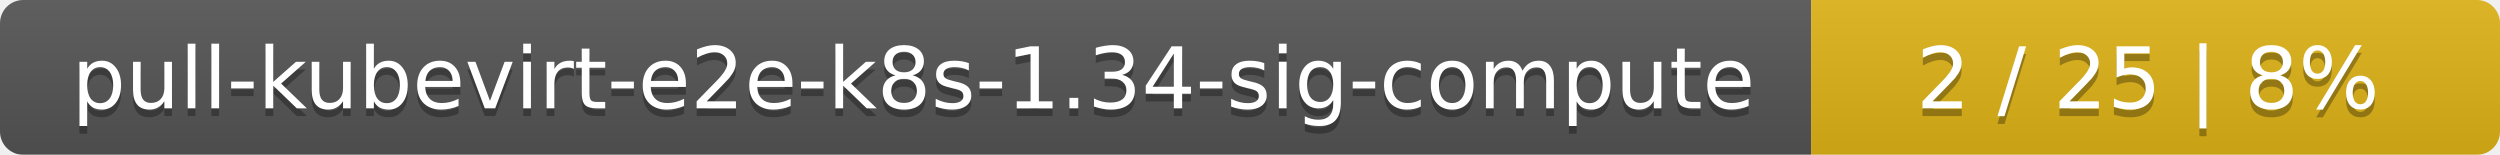
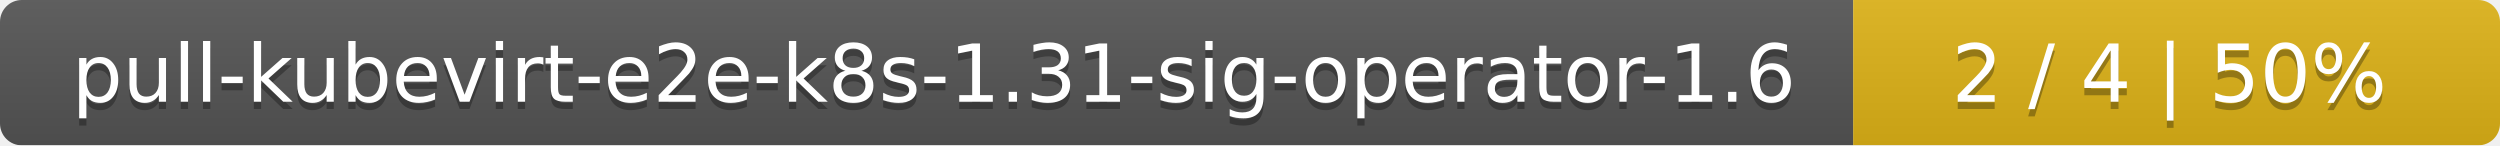
- <svg xmlns="http://www.w3.org/2000/svg" width="323" height="20">
+ <svg xmlns="http://www.w3.org/2000/svg" width="344" height="20">
  <linearGradient id="smooth" x2="0" y2="100%">
    <stop offset="0" stop-color="#bbb" stop-opacity=".1" />
    <stop offset="1" stop-opacity=".1" />
  </linearGradient>
  <mask id="round">
-     <rect width="323" height="20" rx="3" fill="#fff" />
+     <rect width="344" height="20" rx="3" fill="#fff" />
  </mask>
  <g mask="url(#round)">
-     <rect width="234" height="20" fill="#555" />
-     <rect x="234" width="89" height="20" fill="#dfb317" />
-     <rect width="323" height="20" fill="url(#smooth)" />
+     <rect width="255" height="20" fill="#555" />
+     <rect x="255" width="89" height="20" fill="#dfb317" />
+     <rect width="344" height="20" fill="url(#smooth)" />
  </g>
  <g fill="#fff" text-anchor="middle" font-family="DejaVu Sans,Verdana,Geneva,sans-serif" font-size="11">
-     <text x="118" y="15" fill="#010101" fill-opacity=".3">pull-kubevirt-e2e-k8s-1.34-sig-compute</text>
-     <text x="118" y="14">pull-kubevirt-e2e-k8s-1.34-sig-compute</text>
-     <text x="277.5" y="15" fill="#010101" fill-opacity=".3">2 / 25    |    8%</text>
-     <text x="277.5" y="14">2 / 25    |    8%</text>
+     <text x="128.5" y="15" fill="#010101" fill-opacity=".3">pull-kubevirt-e2e-k8s-1.31-sig-operator-1.6</text>
+     <text x="128.5" y="14">pull-kubevirt-e2e-k8s-1.31-sig-operator-1.6</text>
+     <text x="298.5" y="15" fill="#010101" fill-opacity=".3">2 / 4    |    50%</text>
+     <text x="298.5" y="14">2 / 4    |    50%</text>
  </g>
</svg>
